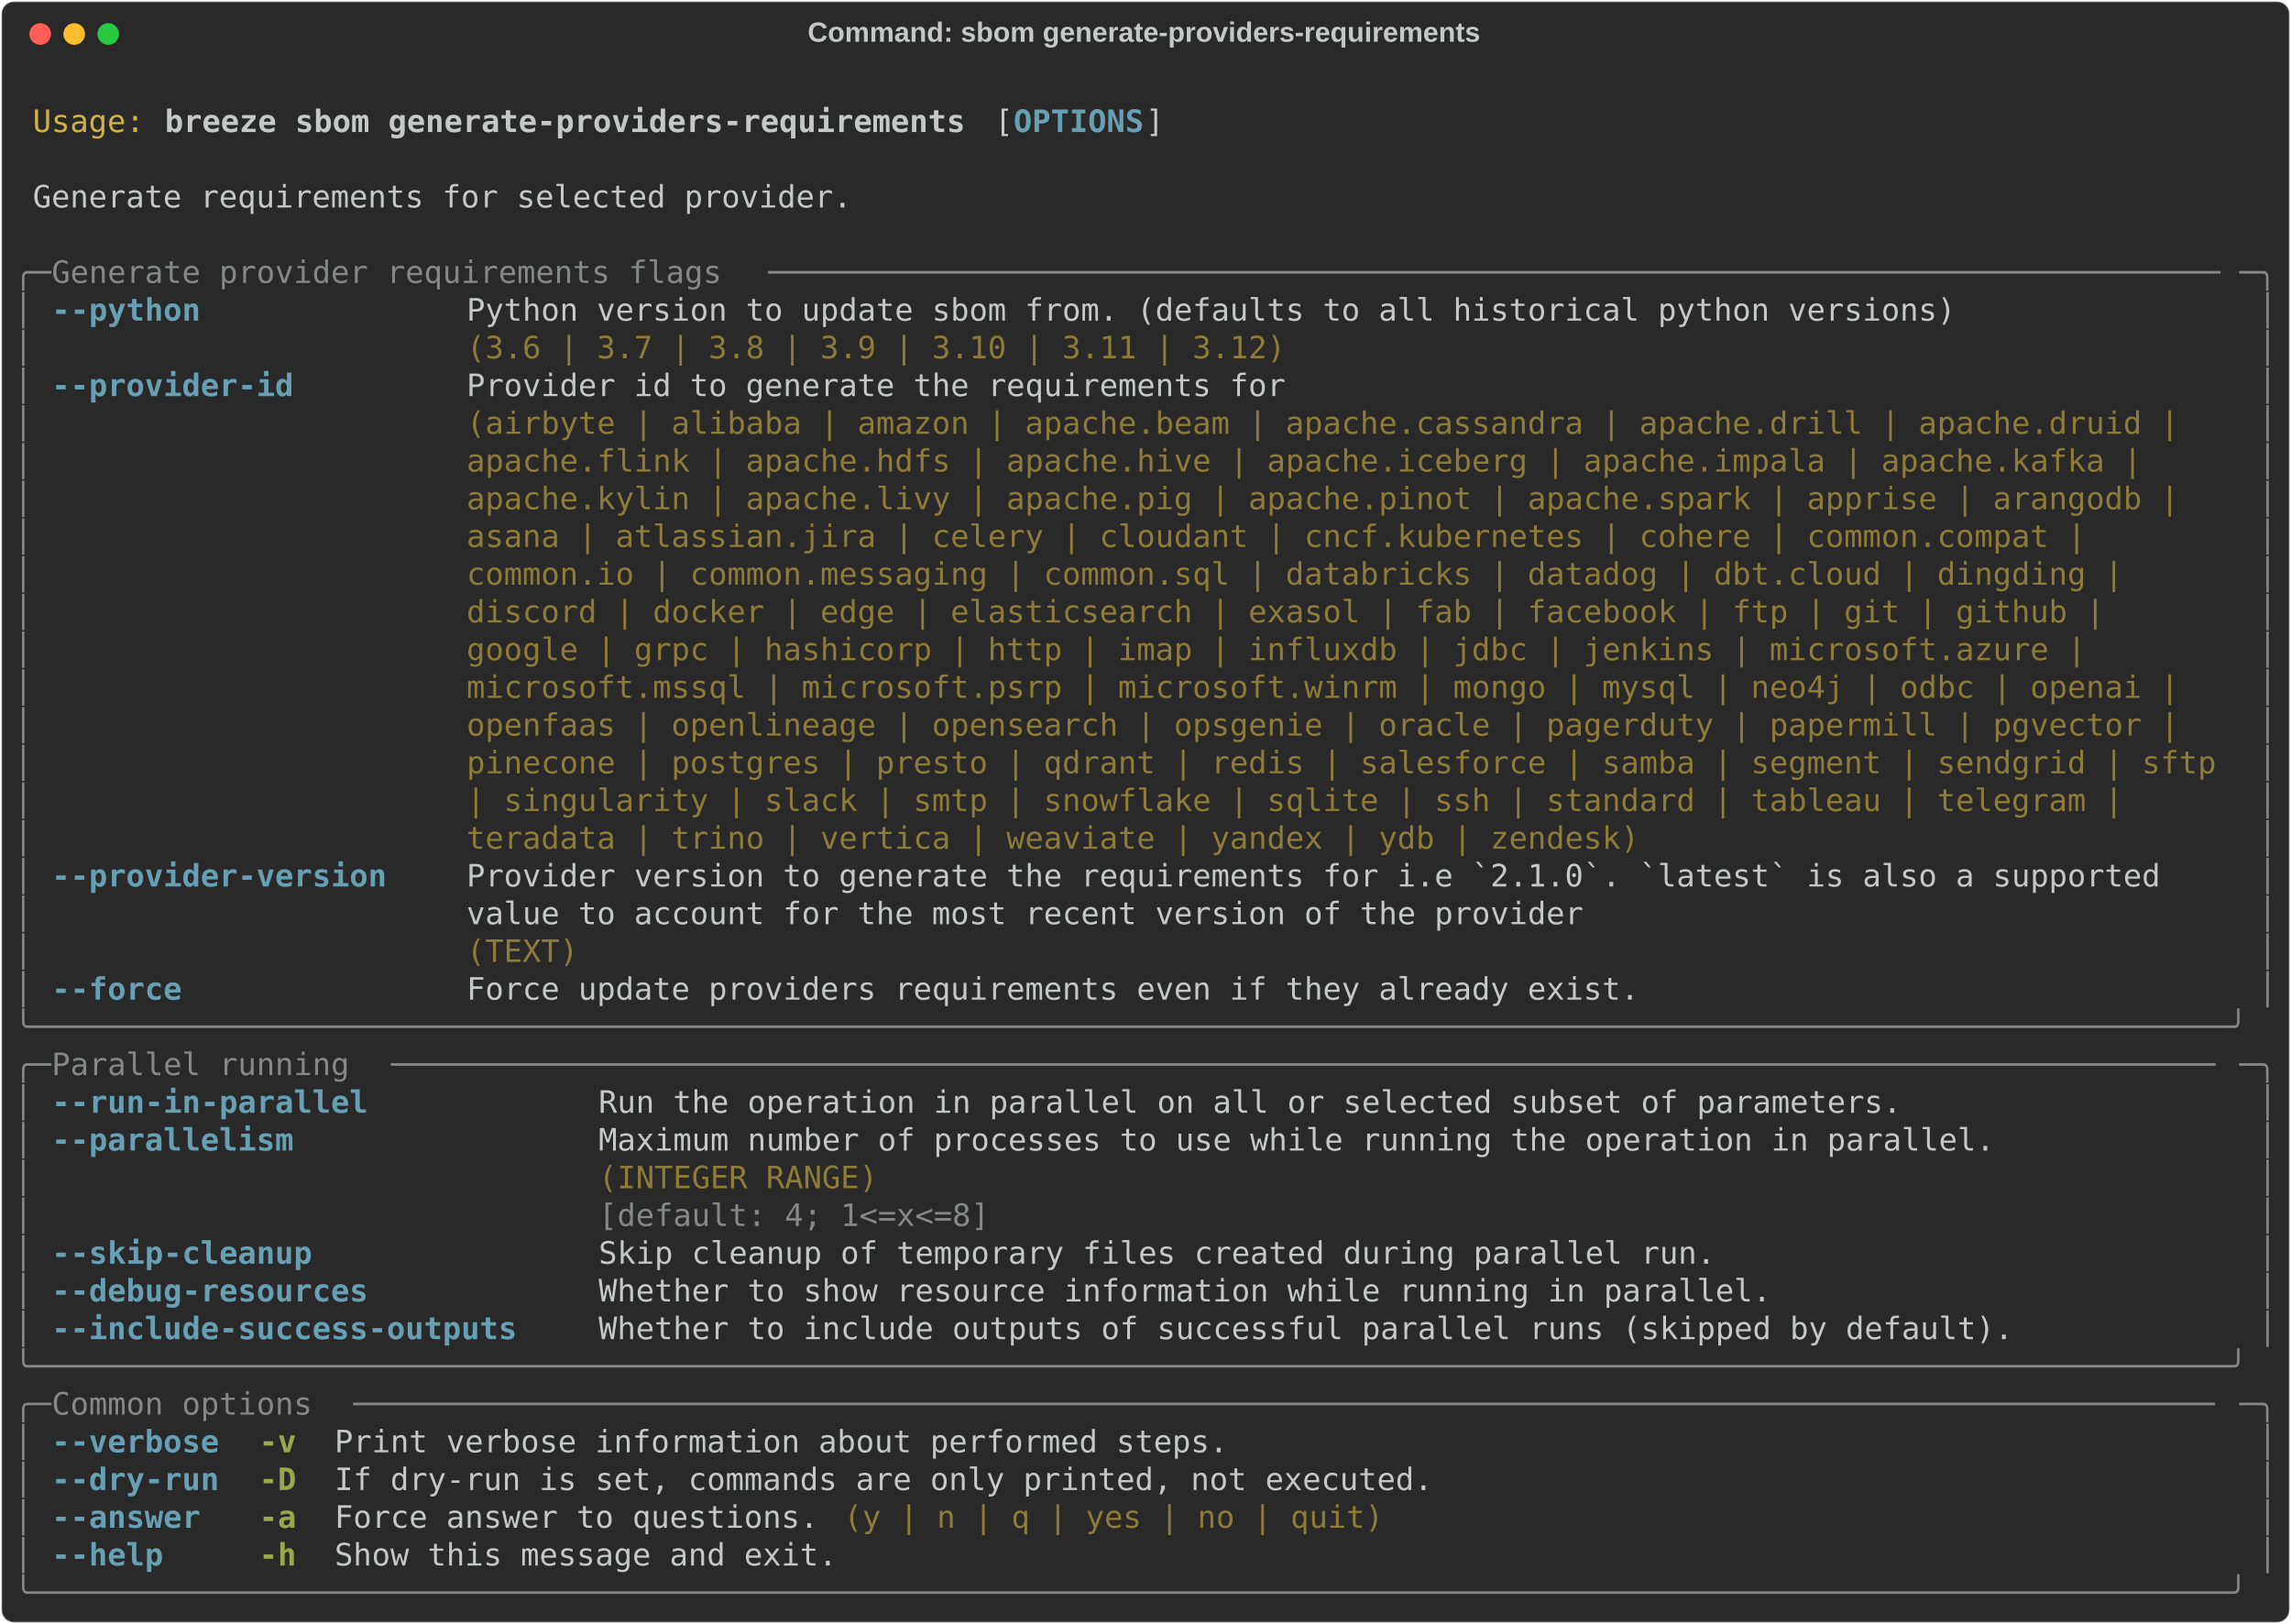
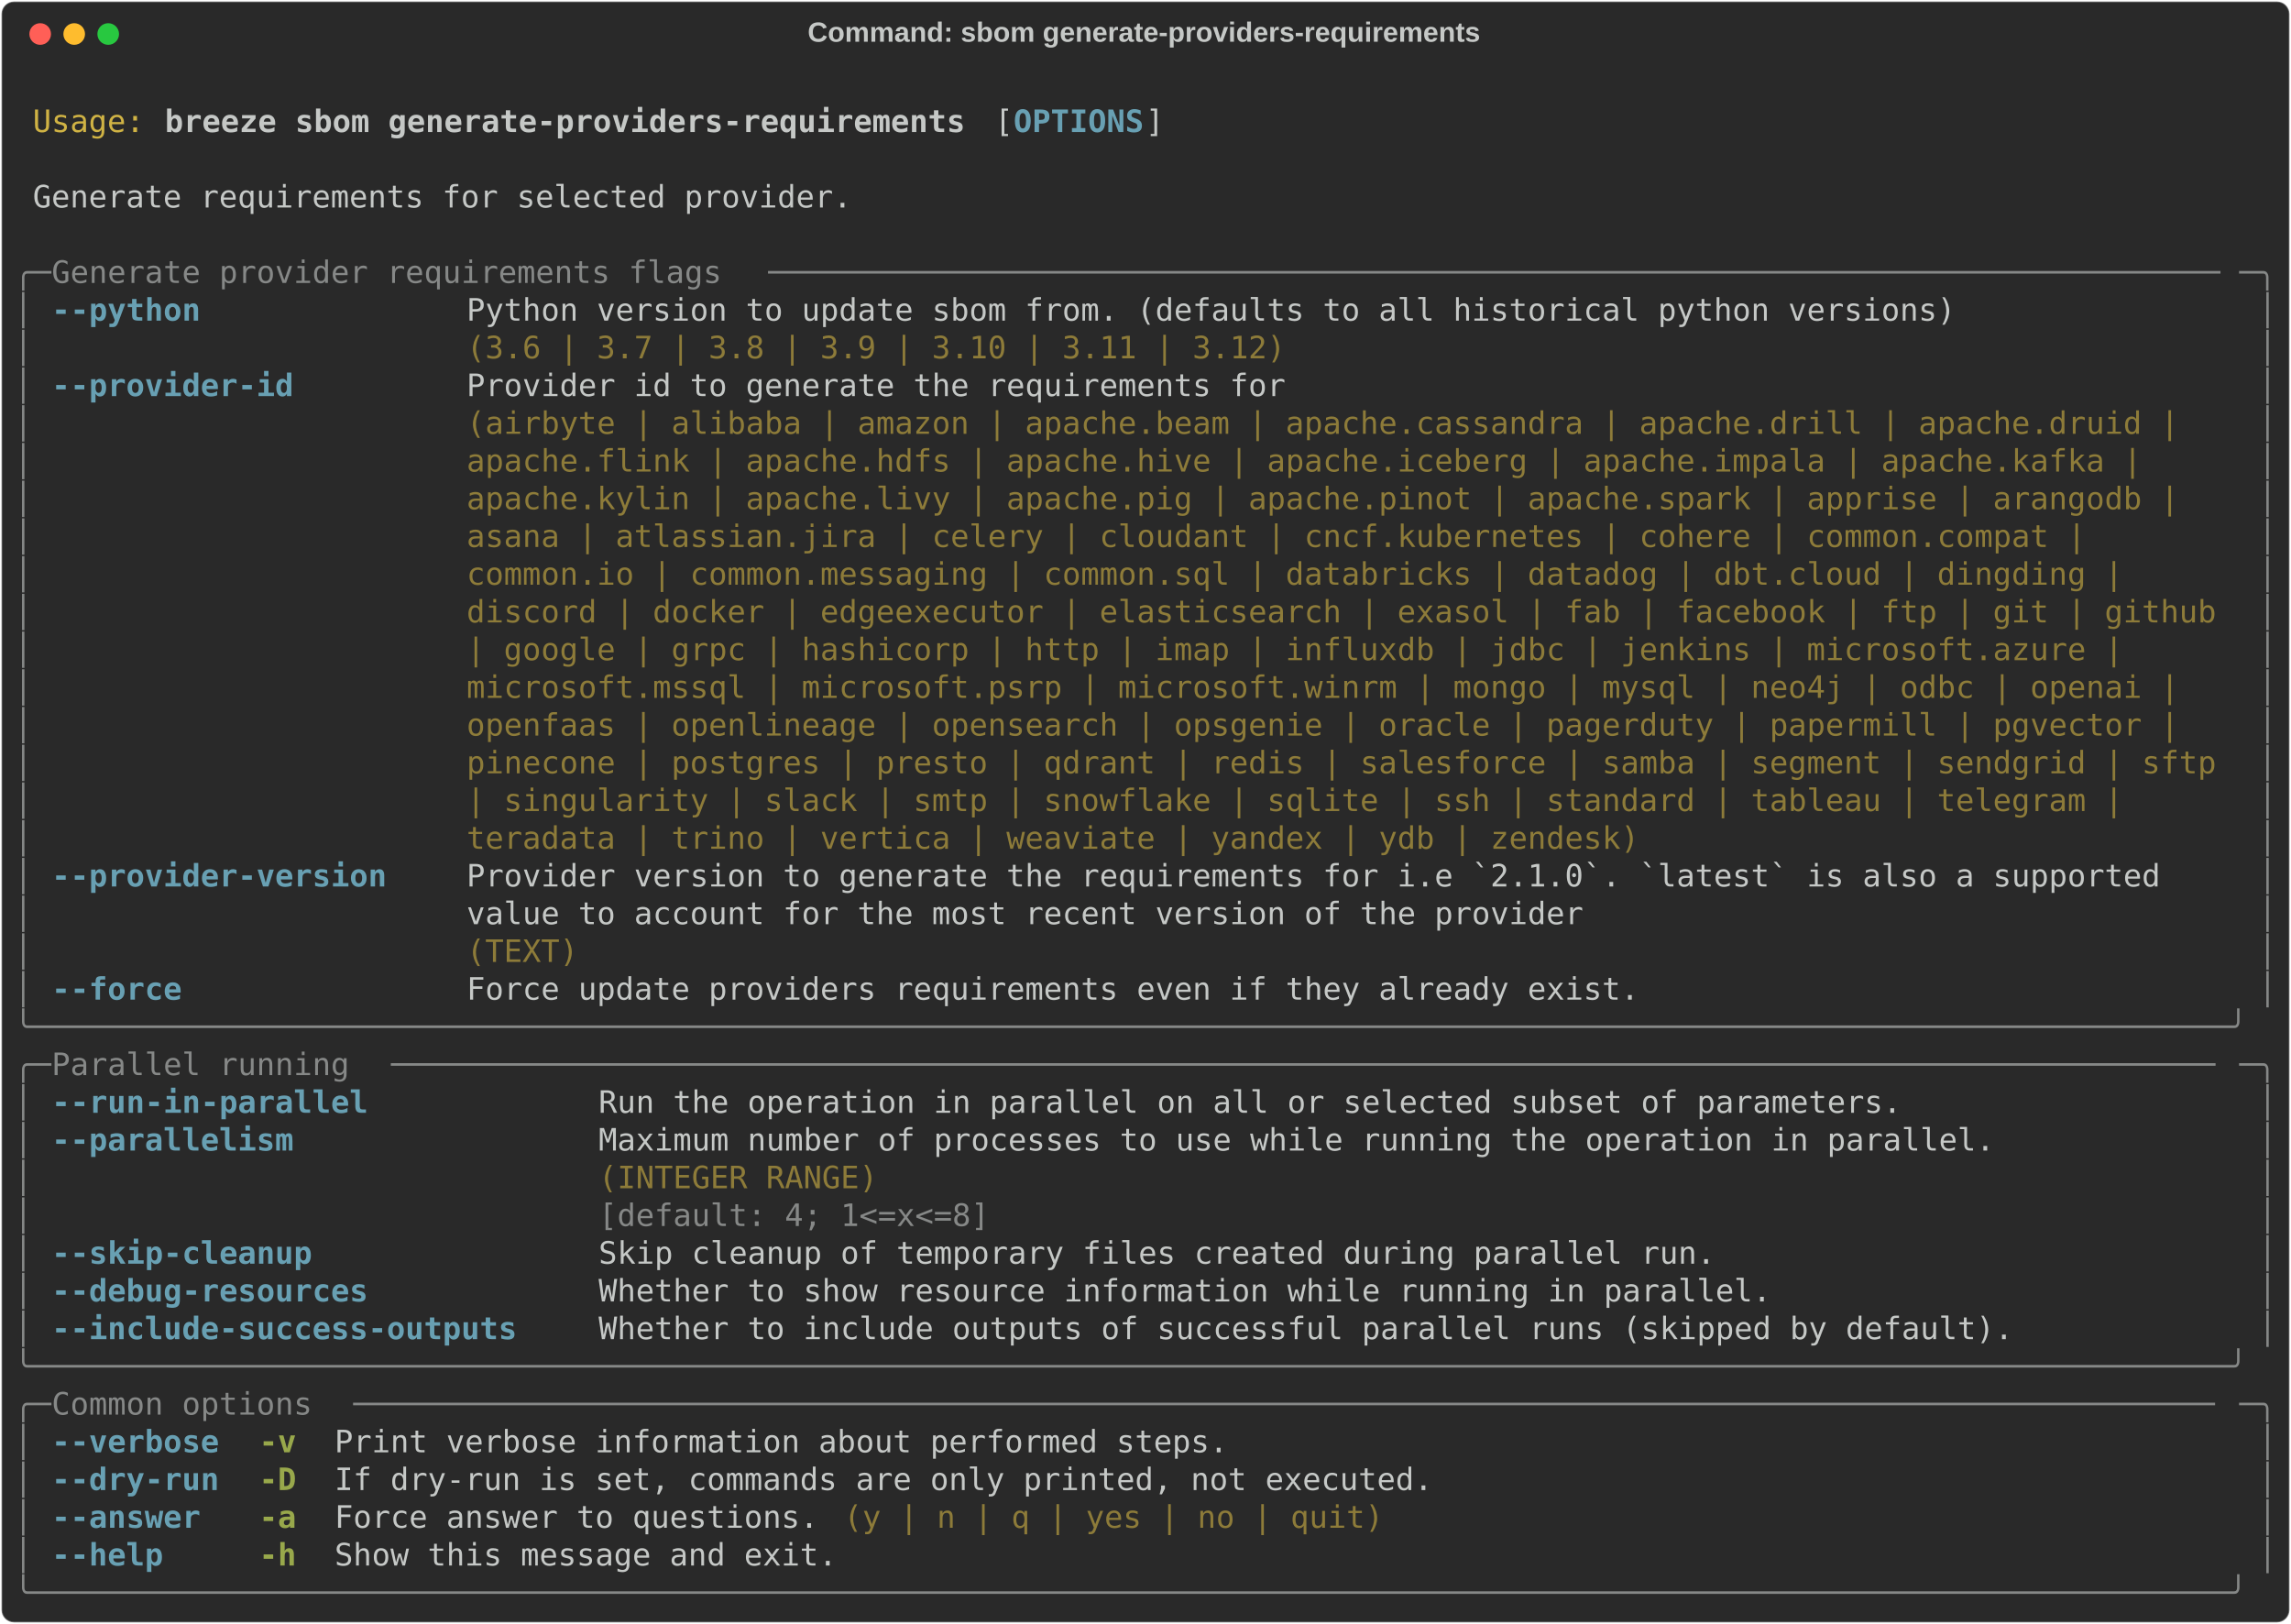
<svg xmlns="http://www.w3.org/2000/svg" class="rich-terminal" viewBox="0 0 1482 1050.4">
  <style>

    @font-face {
        font-family: "Fira Code";
        src: local("FiraCode-Regular"),
                url("https://cdnjs.cloudflare.com/ajax/libs/firacode/6.2.0/woff2/FiraCode-Regular.woff2") format("woff2"),
                url("https://cdnjs.cloudflare.com/ajax/libs/firacode/6.2.0/woff/FiraCode-Regular.woff") format("woff");
        font-style: normal;
        font-weight: 400;
    }
    @font-face {
        font-family: "Fira Code";
        src: local("FiraCode-Bold"),
                url("https://cdnjs.cloudflare.com/ajax/libs/firacode/6.2.0/woff2/FiraCode-Bold.woff2") format("woff2"),
                url("https://cdnjs.cloudflare.com/ajax/libs/firacode/6.2.0/woff/FiraCode-Bold.woff") format("woff");
        font-style: bold;
        font-weight: 700;
    }

    .breeze-sbom-generate-providers-requirements-matrix {
        font-family: Fira Code, monospace;
        font-size: 20px;
        line-height: 24.4px;
        font-variant-east-asian: full-width;
    }

    .breeze-sbom-generate-providers-requirements-title {
        font-size: 18px;
        font-weight: bold;
        font-family: arial;
    }

    .breeze-sbom-generate-providers-requirements-r1 { fill: #c5c8c6 }
.breeze-sbom-generate-providers-requirements-r2 { fill: #d0b344 }
.breeze-sbom-generate-providers-requirements-r3 { fill: #c5c8c6;font-weight: bold }
.breeze-sbom-generate-providers-requirements-r4 { fill: #68a0b3;font-weight: bold }
.breeze-sbom-generate-providers-requirements-r5 { fill: #868887 }
.breeze-sbom-generate-providers-requirements-r6 { fill: #8d7b39 }
.breeze-sbom-generate-providers-requirements-r7 { fill: #98a84b;font-weight: bold }
    </style>
  <defs>
    <clipPath id="breeze-sbom-generate-providers-requirements-clip-terminal">
      <rect x="0" y="0" width="1463.0" height="999.4" />
    </clipPath>
    <clipPath id="breeze-sbom-generate-providers-requirements-line-0">
      <rect x="0" y="1.5" width="1464" height="24.65" />
    </clipPath>
    <clipPath id="breeze-sbom-generate-providers-requirements-line-1">
      <rect x="0" y="25.9" width="1464" height="24.65" />
    </clipPath>
    <clipPath id="breeze-sbom-generate-providers-requirements-line-2">
      <rect x="0" y="50.3" width="1464" height="24.65" />
    </clipPath>
    <clipPath id="breeze-sbom-generate-providers-requirements-line-3">
      <rect x="0" y="74.7" width="1464" height="24.65" />
    </clipPath>
    <clipPath id="breeze-sbom-generate-providers-requirements-line-4">
      <rect x="0" y="99.1" width="1464" height="24.65" />
    </clipPath>
    <clipPath id="breeze-sbom-generate-providers-requirements-line-5">
      <rect x="0" y="123.5" width="1464" height="24.65" />
    </clipPath>
    <clipPath id="breeze-sbom-generate-providers-requirements-line-6">
      <rect x="0" y="147.9" width="1464" height="24.65" />
    </clipPath>
    <clipPath id="breeze-sbom-generate-providers-requirements-line-7">
      <rect x="0" y="172.3" width="1464" height="24.65" />
    </clipPath>
    <clipPath id="breeze-sbom-generate-providers-requirements-line-8">
      <rect x="0" y="196.7" width="1464" height="24.65" />
    </clipPath>
    <clipPath id="breeze-sbom-generate-providers-requirements-line-9">
      <rect x="0" y="221.1" width="1464" height="24.65" />
    </clipPath>
    <clipPath id="breeze-sbom-generate-providers-requirements-line-10">
      <rect x="0" y="245.5" width="1464" height="24.65" />
    </clipPath>
    <clipPath id="breeze-sbom-generate-providers-requirements-line-11">
      <rect x="0" y="269.9" width="1464" height="24.65" />
    </clipPath>
    <clipPath id="breeze-sbom-generate-providers-requirements-line-12">
      <rect x="0" y="294.3" width="1464" height="24.65" />
    </clipPath>
    <clipPath id="breeze-sbom-generate-providers-requirements-line-13">
      <rect x="0" y="318.7" width="1464" height="24.65" />
    </clipPath>
    <clipPath id="breeze-sbom-generate-providers-requirements-line-14">
      <rect x="0" y="343.1" width="1464" height="24.65" />
    </clipPath>
    <clipPath id="breeze-sbom-generate-providers-requirements-line-15">
      <rect x="0" y="367.5" width="1464" height="24.65" />
    </clipPath>
    <clipPath id="breeze-sbom-generate-providers-requirements-line-16">
      <rect x="0" y="391.9" width="1464" height="24.65" />
    </clipPath>
    <clipPath id="breeze-sbom-generate-providers-requirements-line-17">
      <rect x="0" y="416.3" width="1464" height="24.65" />
    </clipPath>
    <clipPath id="breeze-sbom-generate-providers-requirements-line-18">
      <rect x="0" y="440.7" width="1464" height="24.65" />
    </clipPath>
    <clipPath id="breeze-sbom-generate-providers-requirements-line-19">
      <rect x="0" y="465.1" width="1464" height="24.65" />
    </clipPath>
    <clipPath id="breeze-sbom-generate-providers-requirements-line-20">
      <rect x="0" y="489.5" width="1464" height="24.65" />
    </clipPath>
    <clipPath id="breeze-sbom-generate-providers-requirements-line-21">
      <rect x="0" y="513.9" width="1464" height="24.65" />
    </clipPath>
    <clipPath id="breeze-sbom-generate-providers-requirements-line-22">
      <rect x="0" y="538.3" width="1464" height="24.65" />
    </clipPath>
    <clipPath id="breeze-sbom-generate-providers-requirements-line-23">
      <rect x="0" y="562.7" width="1464" height="24.65" />
    </clipPath>
    <clipPath id="breeze-sbom-generate-providers-requirements-line-24">
      <rect x="0" y="587.1" width="1464" height="24.65" />
    </clipPath>
    <clipPath id="breeze-sbom-generate-providers-requirements-line-25">
      <rect x="0" y="611.5" width="1464" height="24.65" />
    </clipPath>
    <clipPath id="breeze-sbom-generate-providers-requirements-line-26">
      <rect x="0" y="635.9" width="1464" height="24.65" />
    </clipPath>
    <clipPath id="breeze-sbom-generate-providers-requirements-line-27">
      <rect x="0" y="660.3" width="1464" height="24.65" />
    </clipPath>
    <clipPath id="breeze-sbom-generate-providers-requirements-line-28">
      <rect x="0" y="684.7" width="1464" height="24.65" />
    </clipPath>
    <clipPath id="breeze-sbom-generate-providers-requirements-line-29">
      <rect x="0" y="709.1" width="1464" height="24.65" />
    </clipPath>
    <clipPath id="breeze-sbom-generate-providers-requirements-line-30">
      <rect x="0" y="733.5" width="1464" height="24.65" />
    </clipPath>
    <clipPath id="breeze-sbom-generate-providers-requirements-line-31">
      <rect x="0" y="757.9" width="1464" height="24.65" />
    </clipPath>
    <clipPath id="breeze-sbom-generate-providers-requirements-line-32">
      <rect x="0" y="782.3" width="1464" height="24.65" />
    </clipPath>
    <clipPath id="breeze-sbom-generate-providers-requirements-line-33">
      <rect x="0" y="806.7" width="1464" height="24.65" />
    </clipPath>
    <clipPath id="breeze-sbom-generate-providers-requirements-line-34">
      <rect x="0" y="831.1" width="1464" height="24.65" />
    </clipPath>
    <clipPath id="breeze-sbom-generate-providers-requirements-line-35">
      <rect x="0" y="855.5" width="1464" height="24.65" />
    </clipPath>
    <clipPath id="breeze-sbom-generate-providers-requirements-line-36">
      <rect x="0" y="879.9" width="1464" height="24.65" />
    </clipPath>
    <clipPath id="breeze-sbom-generate-providers-requirements-line-37">
      <rect x="0" y="904.3" width="1464" height="24.65" />
    </clipPath>
    <clipPath id="breeze-sbom-generate-providers-requirements-line-38">
      <rect x="0" y="928.7" width="1464" height="24.65" />
    </clipPath>
    <clipPath id="breeze-sbom-generate-providers-requirements-line-39">
      <rect x="0" y="953.1" width="1464" height="24.65" />
    </clipPath>
  </defs>
  <rect fill="#292929" stroke="rgba(255,255,255,0.35)" stroke-width="1" x="1" y="1" width="1480" height="1048.4" rx="8" />
  <text class="breeze-sbom-generate-providers-requirements-title" fill="#c5c8c6" text-anchor="middle" x="740" y="27">Command: sbom generate-providers-requirements</text>
  <g transform="translate(26,22)">
    <circle cx="0" cy="0" r="7" fill="#ff5f57" />
    <circle cx="22" cy="0" r="7" fill="#febc2e" />
    <circle cx="44" cy="0" r="7" fill="#28c840" />
  </g>
  <g transform="translate(9, 41)" clip-path="url(#breeze-sbom-generate-providers-requirements-clip-terminal)">
    <g class="breeze-sbom-generate-providers-requirements-matrix">
      <text class="breeze-sbom-generate-providers-requirements-r1" x="1464" y="20" textLength="12.2" clip-path="url(#breeze-sbom-generate-providers-requirements-line-0)">
</text>
      <text class="breeze-sbom-generate-providers-requirements-r2" x="12.2" y="44.4" textLength="73.2" clip-path="url(#breeze-sbom-generate-providers-requirements-line-1)">Usage:</text>
      <text class="breeze-sbom-generate-providers-requirements-r3" x="97.6" y="44.4" textLength="524.6" clip-path="url(#breeze-sbom-generate-providers-requirements-line-1)">breeze sbom generate-providers-requirements</text>
      <text class="breeze-sbom-generate-providers-requirements-r1" x="634.4" y="44.4" textLength="12.2" clip-path="url(#breeze-sbom-generate-providers-requirements-line-1)">[</text>
      <text class="breeze-sbom-generate-providers-requirements-r4" x="646.6" y="44.4" textLength="85.4" clip-path="url(#breeze-sbom-generate-providers-requirements-line-1)">OPTIONS</text>
      <text class="breeze-sbom-generate-providers-requirements-r1" x="732" y="44.4" textLength="12.2" clip-path="url(#breeze-sbom-generate-providers-requirements-line-1)">]</text>
      <text class="breeze-sbom-generate-providers-requirements-r1" x="1464" y="44.4" textLength="12.2" clip-path="url(#breeze-sbom-generate-providers-requirements-line-1)">
</text>
      <text class="breeze-sbom-generate-providers-requirements-r1" x="1464" y="68.8" textLength="12.2" clip-path="url(#breeze-sbom-generate-providers-requirements-line-2)">
</text>
      <text class="breeze-sbom-generate-providers-requirements-r1" x="12.2" y="93.2" textLength="536.8" clip-path="url(#breeze-sbom-generate-providers-requirements-line-3)">Generate requirements for selected provider.</text>
      <text class="breeze-sbom-generate-providers-requirements-r1" x="1464" y="93.2" textLength="12.2" clip-path="url(#breeze-sbom-generate-providers-requirements-line-3)">
</text>
      <text class="breeze-sbom-generate-providers-requirements-r1" x="1464" y="117.6" textLength="12.2" clip-path="url(#breeze-sbom-generate-providers-requirements-line-4)">
</text>
      <text class="breeze-sbom-generate-providers-requirements-r5" x="0" y="142" textLength="24.4" clip-path="url(#breeze-sbom-generate-providers-requirements-line-5)">╭─</text>
      <text class="breeze-sbom-generate-providers-requirements-r5" x="24.4" y="142" textLength="463.6" clip-path="url(#breeze-sbom-generate-providers-requirements-line-5)"> Generate provider requirements flags </text>
      <text class="breeze-sbom-generate-providers-requirements-r5" x="488" y="142" textLength="951.6" clip-path="url(#breeze-sbom-generate-providers-requirements-line-5)">──────────────────────────────────────────────────────────────────────────────</text>
      <text class="breeze-sbom-generate-providers-requirements-r5" x="1439.6" y="142" textLength="24.4" clip-path="url(#breeze-sbom-generate-providers-requirements-line-5)">─╮</text>
      <text class="breeze-sbom-generate-providers-requirements-r1" x="1464" y="142" textLength="12.2" clip-path="url(#breeze-sbom-generate-providers-requirements-line-5)">
</text>
      <text class="breeze-sbom-generate-providers-requirements-r5" x="0" y="166.4" textLength="12.2" clip-path="url(#breeze-sbom-generate-providers-requirements-line-6)">│</text>
      <text class="breeze-sbom-generate-providers-requirements-r4" x="24.4" y="166.4" textLength="97.6" clip-path="url(#breeze-sbom-generate-providers-requirements-line-6)">--python</text>
      <text class="breeze-sbom-generate-providers-requirements-r1" x="292.8" y="166.4" textLength="976" clip-path="url(#breeze-sbom-generate-providers-requirements-line-6)">Python version to update sbom from. (defaults to all historical python versions)</text>
      <text class="breeze-sbom-generate-providers-requirements-r5" x="1451.8" y="166.4" textLength="12.2" clip-path="url(#breeze-sbom-generate-providers-requirements-line-6)">│</text>
      <text class="breeze-sbom-generate-providers-requirements-r1" x="1464" y="166.4" textLength="12.2" clip-path="url(#breeze-sbom-generate-providers-requirements-line-6)">
</text>
      <text class="breeze-sbom-generate-providers-requirements-r5" x="0" y="190.8" textLength="12.2" clip-path="url(#breeze-sbom-generate-providers-requirements-line-7)">│</text>
      <text class="breeze-sbom-generate-providers-requirements-r6" x="292.8" y="190.8" textLength="976" clip-path="url(#breeze-sbom-generate-providers-requirements-line-7)">(3.6 | 3.7 | 3.8 | 3.9 | 3.10 | 3.11 | 3.12)                                    </text>
      <text class="breeze-sbom-generate-providers-requirements-r5" x="1451.8" y="190.8" textLength="12.2" clip-path="url(#breeze-sbom-generate-providers-requirements-line-7)">│</text>
      <text class="breeze-sbom-generate-providers-requirements-r1" x="1464" y="190.8" textLength="12.2" clip-path="url(#breeze-sbom-generate-providers-requirements-line-7)">
</text>
      <text class="breeze-sbom-generate-providers-requirements-r5" x="0" y="215.2" textLength="12.2" clip-path="url(#breeze-sbom-generate-providers-requirements-line-8)">│</text>
      <text class="breeze-sbom-generate-providers-requirements-r4" x="24.4" y="215.2" textLength="158.6" clip-path="url(#breeze-sbom-generate-providers-requirements-line-8)">--provider-id</text>
      <text class="breeze-sbom-generate-providers-requirements-r1" x="292.8" y="215.2" textLength="1146.8" clip-path="url(#breeze-sbom-generate-providers-requirements-line-8)">Provider id to generate the requirements for                                                  </text>
      <text class="breeze-sbom-generate-providers-requirements-r5" x="1451.8" y="215.2" textLength="12.2" clip-path="url(#breeze-sbom-generate-providers-requirements-line-8)">│</text>
      <text class="breeze-sbom-generate-providers-requirements-r1" x="1464" y="215.2" textLength="12.2" clip-path="url(#breeze-sbom-generate-providers-requirements-line-8)">
</text>
      <text class="breeze-sbom-generate-providers-requirements-r5" x="0" y="239.6" textLength="12.2" clip-path="url(#breeze-sbom-generate-providers-requirements-line-9)">│</text>
      <text class="breeze-sbom-generate-providers-requirements-r6" x="292.8" y="239.6" textLength="1146.8" clip-path="url(#breeze-sbom-generate-providers-requirements-line-9)">(airbyte | alibaba | amazon | apache.beam | apache.cassandra | apache.drill | apache.druid |  </text>
      <text class="breeze-sbom-generate-providers-requirements-r5" x="1451.8" y="239.6" textLength="12.2" clip-path="url(#breeze-sbom-generate-providers-requirements-line-9)">│</text>
      <text class="breeze-sbom-generate-providers-requirements-r1" x="1464" y="239.6" textLength="12.2" clip-path="url(#breeze-sbom-generate-providers-requirements-line-9)">
</text>
      <text class="breeze-sbom-generate-providers-requirements-r5" x="0" y="264" textLength="12.2" clip-path="url(#breeze-sbom-generate-providers-requirements-line-10)">│</text>
      <text class="breeze-sbom-generate-providers-requirements-r6" x="292.8" y="264" textLength="1146.8" clip-path="url(#breeze-sbom-generate-providers-requirements-line-10)">apache.flink | apache.hdfs | apache.hive | apache.iceberg | apache.impala | apache.kafka |    </text>
      <text class="breeze-sbom-generate-providers-requirements-r5" x="1451.8" y="264" textLength="12.2" clip-path="url(#breeze-sbom-generate-providers-requirements-line-10)">│</text>
      <text class="breeze-sbom-generate-providers-requirements-r1" x="1464" y="264" textLength="12.2" clip-path="url(#breeze-sbom-generate-providers-requirements-line-10)">
</text>
      <text class="breeze-sbom-generate-providers-requirements-r5" x="0" y="288.4" textLength="12.2" clip-path="url(#breeze-sbom-generate-providers-requirements-line-11)">│</text>
      <text class="breeze-sbom-generate-providers-requirements-r6" x="292.8" y="288.4" textLength="1146.8" clip-path="url(#breeze-sbom-generate-providers-requirements-line-11)">apache.kylin | apache.livy | apache.pig | apache.pinot | apache.spark | apprise | arangodb |  </text>
      <text class="breeze-sbom-generate-providers-requirements-r5" x="1451.8" y="288.4" textLength="12.2" clip-path="url(#breeze-sbom-generate-providers-requirements-line-11)">│</text>
      <text class="breeze-sbom-generate-providers-requirements-r1" x="1464" y="288.4" textLength="12.2" clip-path="url(#breeze-sbom-generate-providers-requirements-line-11)">
</text>
      <text class="breeze-sbom-generate-providers-requirements-r5" x="0" y="312.8" textLength="12.2" clip-path="url(#breeze-sbom-generate-providers-requirements-line-12)">│</text>
      <text class="breeze-sbom-generate-providers-requirements-r6" x="292.8" y="312.8" textLength="1146.8" clip-path="url(#breeze-sbom-generate-providers-requirements-line-12)">asana | atlassian.jira | celery | cloudant | cncf.kubernetes | cohere | common.compat |       </text>
      <text class="breeze-sbom-generate-providers-requirements-r5" x="1451.8" y="312.8" textLength="12.2" clip-path="url(#breeze-sbom-generate-providers-requirements-line-12)">│</text>
      <text class="breeze-sbom-generate-providers-requirements-r1" x="1464" y="312.8" textLength="12.2" clip-path="url(#breeze-sbom-generate-providers-requirements-line-12)">
</text>
      <text class="breeze-sbom-generate-providers-requirements-r5" x="0" y="337.2" textLength="12.2" clip-path="url(#breeze-sbom-generate-providers-requirements-line-13)">│</text>
      <text class="breeze-sbom-generate-providers-requirements-r6" x="292.8" y="337.2" textLength="1146.8" clip-path="url(#breeze-sbom-generate-providers-requirements-line-13)">common.io | common.messaging | common.sql | databricks | datadog | dbt.cloud | dingding |     </text>
      <text class="breeze-sbom-generate-providers-requirements-r5" x="1451.8" y="337.2" textLength="12.2" clip-path="url(#breeze-sbom-generate-providers-requirements-line-13)">│</text>
      <text class="breeze-sbom-generate-providers-requirements-r1" x="1464" y="337.2" textLength="12.2" clip-path="url(#breeze-sbom-generate-providers-requirements-line-13)">
</text>
      <text class="breeze-sbom-generate-providers-requirements-r5" x="0" y="361.6" textLength="12.2" clip-path="url(#breeze-sbom-generate-providers-requirements-line-14)">│</text>
-       <text class="breeze-sbom-generate-providers-requirements-r6" x="292.8" y="361.6" textLength="1146.8" clip-path="url(#breeze-sbom-generate-providers-requirements-line-14)">discord | docker | edge | elasticsearch | exasol | fab | facebook | ftp | git | github |      </text>
+       <text class="breeze-sbom-generate-providers-requirements-r6" x="292.8" y="361.6" textLength="1146.8" clip-path="url(#breeze-sbom-generate-providers-requirements-line-14)">discord | docker | edgeexecutor | elasticsearch | exasol | fab | facebook | ftp | git | github</text>
      <text class="breeze-sbom-generate-providers-requirements-r5" x="1451.8" y="361.6" textLength="12.2" clip-path="url(#breeze-sbom-generate-providers-requirements-line-14)">│</text>
      <text class="breeze-sbom-generate-providers-requirements-r1" x="1464" y="361.6" textLength="12.2" clip-path="url(#breeze-sbom-generate-providers-requirements-line-14)">
</text>
      <text class="breeze-sbom-generate-providers-requirements-r5" x="0" y="386" textLength="12.2" clip-path="url(#breeze-sbom-generate-providers-requirements-line-15)">│</text>
-       <text class="breeze-sbom-generate-providers-requirements-r6" x="292.8" y="386" textLength="1146.8" clip-path="url(#breeze-sbom-generate-providers-requirements-line-15)">google | grpc | hashicorp | http | imap | influxdb | jdbc | jenkins | microsoft.azure |       </text>
+       <text class="breeze-sbom-generate-providers-requirements-r6" x="292.8" y="386" textLength="1146.8" clip-path="url(#breeze-sbom-generate-providers-requirements-line-15)">| google | grpc | hashicorp | http | imap | influxdb | jdbc | jenkins | microsoft.azure |     </text>
      <text class="breeze-sbom-generate-providers-requirements-r5" x="1451.8" y="386" textLength="12.2" clip-path="url(#breeze-sbom-generate-providers-requirements-line-15)">│</text>
      <text class="breeze-sbom-generate-providers-requirements-r1" x="1464" y="386" textLength="12.2" clip-path="url(#breeze-sbom-generate-providers-requirements-line-15)">
</text>
      <text class="breeze-sbom-generate-providers-requirements-r5" x="0" y="410.4" textLength="12.2" clip-path="url(#breeze-sbom-generate-providers-requirements-line-16)">│</text>
      <text class="breeze-sbom-generate-providers-requirements-r6" x="292.8" y="410.4" textLength="1146.8" clip-path="url(#breeze-sbom-generate-providers-requirements-line-16)">microsoft.mssql | microsoft.psrp | microsoft.winrm | mongo | mysql | neo4j | odbc | openai |  </text>
      <text class="breeze-sbom-generate-providers-requirements-r5" x="1451.8" y="410.4" textLength="12.2" clip-path="url(#breeze-sbom-generate-providers-requirements-line-16)">│</text>
      <text class="breeze-sbom-generate-providers-requirements-r1" x="1464" y="410.4" textLength="12.2" clip-path="url(#breeze-sbom-generate-providers-requirements-line-16)">
</text>
      <text class="breeze-sbom-generate-providers-requirements-r5" x="0" y="434.8" textLength="12.2" clip-path="url(#breeze-sbom-generate-providers-requirements-line-17)">│</text>
      <text class="breeze-sbom-generate-providers-requirements-r6" x="292.8" y="434.8" textLength="1146.8" clip-path="url(#breeze-sbom-generate-providers-requirements-line-17)">openfaas | openlineage | opensearch | opsgenie | oracle | pagerduty | papermill | pgvector |  </text>
      <text class="breeze-sbom-generate-providers-requirements-r5" x="1451.8" y="434.8" textLength="12.2" clip-path="url(#breeze-sbom-generate-providers-requirements-line-17)">│</text>
      <text class="breeze-sbom-generate-providers-requirements-r1" x="1464" y="434.8" textLength="12.2" clip-path="url(#breeze-sbom-generate-providers-requirements-line-17)">
</text>
      <text class="breeze-sbom-generate-providers-requirements-r5" x="0" y="459.2" textLength="12.2" clip-path="url(#breeze-sbom-generate-providers-requirements-line-18)">│</text>
      <text class="breeze-sbom-generate-providers-requirements-r6" x="292.8" y="459.2" textLength="1146.8" clip-path="url(#breeze-sbom-generate-providers-requirements-line-18)">pinecone | postgres | presto | qdrant | redis | salesforce | samba | segment | sendgrid | sftp</text>
      <text class="breeze-sbom-generate-providers-requirements-r5" x="1451.8" y="459.2" textLength="12.2" clip-path="url(#breeze-sbom-generate-providers-requirements-line-18)">│</text>
      <text class="breeze-sbom-generate-providers-requirements-r1" x="1464" y="459.2" textLength="12.2" clip-path="url(#breeze-sbom-generate-providers-requirements-line-18)">
</text>
      <text class="breeze-sbom-generate-providers-requirements-r5" x="0" y="483.6" textLength="12.2" clip-path="url(#breeze-sbom-generate-providers-requirements-line-19)">│</text>
      <text class="breeze-sbom-generate-providers-requirements-r6" x="292.8" y="483.6" textLength="1146.8" clip-path="url(#breeze-sbom-generate-providers-requirements-line-19)">| singularity | slack | smtp | snowflake | sqlite | ssh | standard | tableau | telegram |     </text>
      <text class="breeze-sbom-generate-providers-requirements-r5" x="1451.8" y="483.6" textLength="12.2" clip-path="url(#breeze-sbom-generate-providers-requirements-line-19)">│</text>
      <text class="breeze-sbom-generate-providers-requirements-r1" x="1464" y="483.6" textLength="12.2" clip-path="url(#breeze-sbom-generate-providers-requirements-line-19)">
</text>
      <text class="breeze-sbom-generate-providers-requirements-r5" x="0" y="508" textLength="12.2" clip-path="url(#breeze-sbom-generate-providers-requirements-line-20)">│</text>
      <text class="breeze-sbom-generate-providers-requirements-r6" x="292.8" y="508" textLength="1146.8" clip-path="url(#breeze-sbom-generate-providers-requirements-line-20)">teradata | trino | vertica | weaviate | yandex | ydb | zendesk)                               </text>
      <text class="breeze-sbom-generate-providers-requirements-r5" x="1451.8" y="508" textLength="12.2" clip-path="url(#breeze-sbom-generate-providers-requirements-line-20)">│</text>
      <text class="breeze-sbom-generate-providers-requirements-r1" x="1464" y="508" textLength="12.2" clip-path="url(#breeze-sbom-generate-providers-requirements-line-20)">
</text>
      <text class="breeze-sbom-generate-providers-requirements-r5" x="0" y="532.4" textLength="12.2" clip-path="url(#breeze-sbom-generate-providers-requirements-line-21)">│</text>
      <text class="breeze-sbom-generate-providers-requirements-r4" x="24.4" y="532.4" textLength="219.6" clip-path="url(#breeze-sbom-generate-providers-requirements-line-21)">--provider-version</text>
      <text class="breeze-sbom-generate-providers-requirements-r1" x="292.8" y="532.4" textLength="1146.8" clip-path="url(#breeze-sbom-generate-providers-requirements-line-21)">Provider version to generate the requirements for i.e `2.1.0`. `latest` is also a supported   </text>
      <text class="breeze-sbom-generate-providers-requirements-r5" x="1451.8" y="532.4" textLength="12.2" clip-path="url(#breeze-sbom-generate-providers-requirements-line-21)">│</text>
      <text class="breeze-sbom-generate-providers-requirements-r1" x="1464" y="532.4" textLength="12.2" clip-path="url(#breeze-sbom-generate-providers-requirements-line-21)">
</text>
      <text class="breeze-sbom-generate-providers-requirements-r5" x="0" y="556.8" textLength="12.2" clip-path="url(#breeze-sbom-generate-providers-requirements-line-22)">│</text>
      <text class="breeze-sbom-generate-providers-requirements-r1" x="292.8" y="556.8" textLength="1146.8" clip-path="url(#breeze-sbom-generate-providers-requirements-line-22)">value to account for the most recent version of the provider                                  </text>
      <text class="breeze-sbom-generate-providers-requirements-r5" x="1451.8" y="556.8" textLength="12.2" clip-path="url(#breeze-sbom-generate-providers-requirements-line-22)">│</text>
      <text class="breeze-sbom-generate-providers-requirements-r1" x="1464" y="556.8" textLength="12.2" clip-path="url(#breeze-sbom-generate-providers-requirements-line-22)">
</text>
      <text class="breeze-sbom-generate-providers-requirements-r5" x="0" y="581.2" textLength="12.2" clip-path="url(#breeze-sbom-generate-providers-requirements-line-23)">│</text>
      <text class="breeze-sbom-generate-providers-requirements-r6" x="292.8" y="581.2" textLength="1146.8" clip-path="url(#breeze-sbom-generate-providers-requirements-line-23)">(TEXT)                                                                                        </text>
      <text class="breeze-sbom-generate-providers-requirements-r5" x="1451.8" y="581.2" textLength="12.2" clip-path="url(#breeze-sbom-generate-providers-requirements-line-23)">│</text>
      <text class="breeze-sbom-generate-providers-requirements-r1" x="1464" y="581.2" textLength="12.2" clip-path="url(#breeze-sbom-generate-providers-requirements-line-23)">
</text>
      <text class="breeze-sbom-generate-providers-requirements-r5" x="0" y="605.6" textLength="12.2" clip-path="url(#breeze-sbom-generate-providers-requirements-line-24)">│</text>
      <text class="breeze-sbom-generate-providers-requirements-r4" x="24.4" y="605.6" textLength="85.4" clip-path="url(#breeze-sbom-generate-providers-requirements-line-24)">--force</text>
      <text class="breeze-sbom-generate-providers-requirements-r1" x="292.8" y="605.6" textLength="768.6" clip-path="url(#breeze-sbom-generate-providers-requirements-line-24)">Force update providers requirements even if they already exist.</text>
      <text class="breeze-sbom-generate-providers-requirements-r5" x="1451.8" y="605.6" textLength="12.2" clip-path="url(#breeze-sbom-generate-providers-requirements-line-24)">│</text>
      <text class="breeze-sbom-generate-providers-requirements-r1" x="1464" y="605.6" textLength="12.2" clip-path="url(#breeze-sbom-generate-providers-requirements-line-24)">
</text>
      <text class="breeze-sbom-generate-providers-requirements-r5" x="0" y="630" textLength="1464" clip-path="url(#breeze-sbom-generate-providers-requirements-line-25)">╰──────────────────────────────────────────────────────────────────────────────────────────────────────────────────────╯</text>
      <text class="breeze-sbom-generate-providers-requirements-r1" x="1464" y="630" textLength="12.2" clip-path="url(#breeze-sbom-generate-providers-requirements-line-25)">
</text>
      <text class="breeze-sbom-generate-providers-requirements-r5" x="0" y="654.4" textLength="24.4" clip-path="url(#breeze-sbom-generate-providers-requirements-line-26)">╭─</text>
      <text class="breeze-sbom-generate-providers-requirements-r5" x="24.4" y="654.4" textLength="219.6" clip-path="url(#breeze-sbom-generate-providers-requirements-line-26)"> Parallel running </text>
      <text class="breeze-sbom-generate-providers-requirements-r5" x="244" y="654.4" textLength="1195.6" clip-path="url(#breeze-sbom-generate-providers-requirements-line-26)">──────────────────────────────────────────────────────────────────────────────────────────────────</text>
      <text class="breeze-sbom-generate-providers-requirements-r5" x="1439.6" y="654.4" textLength="24.4" clip-path="url(#breeze-sbom-generate-providers-requirements-line-26)">─╮</text>
      <text class="breeze-sbom-generate-providers-requirements-r1" x="1464" y="654.4" textLength="12.2" clip-path="url(#breeze-sbom-generate-providers-requirements-line-26)">
</text>
      <text class="breeze-sbom-generate-providers-requirements-r5" x="0" y="678.8" textLength="12.2" clip-path="url(#breeze-sbom-generate-providers-requirements-line-27)">│</text>
      <text class="breeze-sbom-generate-providers-requirements-r4" x="24.4" y="678.8" textLength="207.4" clip-path="url(#breeze-sbom-generate-providers-requirements-line-27)">--run-in-parallel</text>
      <text class="breeze-sbom-generate-providers-requirements-r1" x="378.2" y="678.8" textLength="854" clip-path="url(#breeze-sbom-generate-providers-requirements-line-27)">Run the operation in parallel on all or selected subset of parameters.</text>
      <text class="breeze-sbom-generate-providers-requirements-r5" x="1451.8" y="678.8" textLength="12.2" clip-path="url(#breeze-sbom-generate-providers-requirements-line-27)">│</text>
      <text class="breeze-sbom-generate-providers-requirements-r1" x="1464" y="678.8" textLength="12.2" clip-path="url(#breeze-sbom-generate-providers-requirements-line-27)">
</text>
      <text class="breeze-sbom-generate-providers-requirements-r5" x="0" y="703.2" textLength="12.2" clip-path="url(#breeze-sbom-generate-providers-requirements-line-28)">│</text>
      <text class="breeze-sbom-generate-providers-requirements-r4" x="24.4" y="703.2" textLength="158.6" clip-path="url(#breeze-sbom-generate-providers-requirements-line-28)">--parallelism</text>
      <text class="breeze-sbom-generate-providers-requirements-r1" x="378.2" y="703.2" textLength="915" clip-path="url(#breeze-sbom-generate-providers-requirements-line-28)">Maximum number of processes to use while running the operation in parallel.</text>
      <text class="breeze-sbom-generate-providers-requirements-r5" x="1451.8" y="703.2" textLength="12.2" clip-path="url(#breeze-sbom-generate-providers-requirements-line-28)">│</text>
      <text class="breeze-sbom-generate-providers-requirements-r1" x="1464" y="703.2" textLength="12.2" clip-path="url(#breeze-sbom-generate-providers-requirements-line-28)">
</text>
      <text class="breeze-sbom-generate-providers-requirements-r5" x="0" y="727.6" textLength="12.2" clip-path="url(#breeze-sbom-generate-providers-requirements-line-29)">│</text>
      <text class="breeze-sbom-generate-providers-requirements-r6" x="378.2" y="727.6" textLength="915" clip-path="url(#breeze-sbom-generate-providers-requirements-line-29)">(INTEGER RANGE)                                                            </text>
      <text class="breeze-sbom-generate-providers-requirements-r5" x="1451.8" y="727.6" textLength="12.2" clip-path="url(#breeze-sbom-generate-providers-requirements-line-29)">│</text>
      <text class="breeze-sbom-generate-providers-requirements-r1" x="1464" y="727.6" textLength="12.2" clip-path="url(#breeze-sbom-generate-providers-requirements-line-29)">
</text>
      <text class="breeze-sbom-generate-providers-requirements-r5" x="0" y="752" textLength="12.2" clip-path="url(#breeze-sbom-generate-providers-requirements-line-30)">│</text>
      <text class="breeze-sbom-generate-providers-requirements-r5" x="378.2" y="752" textLength="915" clip-path="url(#breeze-sbom-generate-providers-requirements-line-30)">[default: 4; 1&lt;=x&lt;=8]                                                      </text>
      <text class="breeze-sbom-generate-providers-requirements-r5" x="1451.8" y="752" textLength="12.2" clip-path="url(#breeze-sbom-generate-providers-requirements-line-30)">│</text>
      <text class="breeze-sbom-generate-providers-requirements-r1" x="1464" y="752" textLength="12.2" clip-path="url(#breeze-sbom-generate-providers-requirements-line-30)">
</text>
      <text class="breeze-sbom-generate-providers-requirements-r5" x="0" y="776.4" textLength="12.2" clip-path="url(#breeze-sbom-generate-providers-requirements-line-31)">│</text>
      <text class="breeze-sbom-generate-providers-requirements-r4" x="24.4" y="776.4" textLength="170.8" clip-path="url(#breeze-sbom-generate-providers-requirements-line-31)">--skip-cleanup</text>
      <text class="breeze-sbom-generate-providers-requirements-r1" x="378.2" y="776.4" textLength="732" clip-path="url(#breeze-sbom-generate-providers-requirements-line-31)">Skip cleanup of temporary files created during parallel run.</text>
      <text class="breeze-sbom-generate-providers-requirements-r5" x="1451.8" y="776.4" textLength="12.2" clip-path="url(#breeze-sbom-generate-providers-requirements-line-31)">│</text>
      <text class="breeze-sbom-generate-providers-requirements-r1" x="1464" y="776.4" textLength="12.2" clip-path="url(#breeze-sbom-generate-providers-requirements-line-31)">
</text>
      <text class="breeze-sbom-generate-providers-requirements-r5" x="0" y="800.8" textLength="12.2" clip-path="url(#breeze-sbom-generate-providers-requirements-line-32)">│</text>
      <text class="breeze-sbom-generate-providers-requirements-r4" x="24.4" y="800.8" textLength="207.4" clip-path="url(#breeze-sbom-generate-providers-requirements-line-32)">--debug-resources</text>
      <text class="breeze-sbom-generate-providers-requirements-r1" x="378.2" y="800.8" textLength="768.6" clip-path="url(#breeze-sbom-generate-providers-requirements-line-32)">Whether to show resource information while running in parallel.</text>
      <text class="breeze-sbom-generate-providers-requirements-r5" x="1451.8" y="800.8" textLength="12.2" clip-path="url(#breeze-sbom-generate-providers-requirements-line-32)">│</text>
      <text class="breeze-sbom-generate-providers-requirements-r1" x="1464" y="800.8" textLength="12.2" clip-path="url(#breeze-sbom-generate-providers-requirements-line-32)">
</text>
      <text class="breeze-sbom-generate-providers-requirements-r5" x="0" y="825.2" textLength="12.2" clip-path="url(#breeze-sbom-generate-providers-requirements-line-33)">│</text>
      <text class="breeze-sbom-generate-providers-requirements-r4" x="24.4" y="825.2" textLength="305" clip-path="url(#breeze-sbom-generate-providers-requirements-line-33)">--include-success-outputs</text>
      <text class="breeze-sbom-generate-providers-requirements-r1" x="378.2" y="825.2" textLength="927.2" clip-path="url(#breeze-sbom-generate-providers-requirements-line-33)">Whether to include outputs of successful parallel runs (skipped by default).</text>
      <text class="breeze-sbom-generate-providers-requirements-r5" x="1451.8" y="825.2" textLength="12.2" clip-path="url(#breeze-sbom-generate-providers-requirements-line-33)">│</text>
      <text class="breeze-sbom-generate-providers-requirements-r1" x="1464" y="825.2" textLength="12.2" clip-path="url(#breeze-sbom-generate-providers-requirements-line-33)">
</text>
      <text class="breeze-sbom-generate-providers-requirements-r5" x="0" y="849.6" textLength="1464" clip-path="url(#breeze-sbom-generate-providers-requirements-line-34)">╰──────────────────────────────────────────────────────────────────────────────────────────────────────────────────────╯</text>
      <text class="breeze-sbom-generate-providers-requirements-r1" x="1464" y="849.6" textLength="12.2" clip-path="url(#breeze-sbom-generate-providers-requirements-line-34)">
</text>
      <text class="breeze-sbom-generate-providers-requirements-r5" x="0" y="874" textLength="24.4" clip-path="url(#breeze-sbom-generate-providers-requirements-line-35)">╭─</text>
      <text class="breeze-sbom-generate-providers-requirements-r5" x="24.4" y="874" textLength="195.2" clip-path="url(#breeze-sbom-generate-providers-requirements-line-35)"> Common options </text>
      <text class="breeze-sbom-generate-providers-requirements-r5" x="219.6" y="874" textLength="1220" clip-path="url(#breeze-sbom-generate-providers-requirements-line-35)">────────────────────────────────────────────────────────────────────────────────────────────────────</text>
      <text class="breeze-sbom-generate-providers-requirements-r5" x="1439.6" y="874" textLength="24.4" clip-path="url(#breeze-sbom-generate-providers-requirements-line-35)">─╮</text>
      <text class="breeze-sbom-generate-providers-requirements-r1" x="1464" y="874" textLength="12.2" clip-path="url(#breeze-sbom-generate-providers-requirements-line-35)">
</text>
      <text class="breeze-sbom-generate-providers-requirements-r5" x="0" y="898.4" textLength="12.2" clip-path="url(#breeze-sbom-generate-providers-requirements-line-36)">│</text>
      <text class="breeze-sbom-generate-providers-requirements-r4" x="24.4" y="898.4" textLength="109.8" clip-path="url(#breeze-sbom-generate-providers-requirements-line-36)">--verbose</text>
      <text class="breeze-sbom-generate-providers-requirements-r7" x="158.6" y="898.4" textLength="24.4" clip-path="url(#breeze-sbom-generate-providers-requirements-line-36)">-v</text>
      <text class="breeze-sbom-generate-providers-requirements-r1" x="207.4" y="898.4" textLength="585.6" clip-path="url(#breeze-sbom-generate-providers-requirements-line-36)">Print verbose information about performed steps.</text>
      <text class="breeze-sbom-generate-providers-requirements-r5" x="1451.8" y="898.4" textLength="12.2" clip-path="url(#breeze-sbom-generate-providers-requirements-line-36)">│</text>
      <text class="breeze-sbom-generate-providers-requirements-r1" x="1464" y="898.4" textLength="12.2" clip-path="url(#breeze-sbom-generate-providers-requirements-line-36)">
</text>
      <text class="breeze-sbom-generate-providers-requirements-r5" x="0" y="922.8" textLength="12.2" clip-path="url(#breeze-sbom-generate-providers-requirements-line-37)">│</text>
      <text class="breeze-sbom-generate-providers-requirements-r4" x="24.4" y="922.8" textLength="109.8" clip-path="url(#breeze-sbom-generate-providers-requirements-line-37)">--dry-run</text>
      <text class="breeze-sbom-generate-providers-requirements-r7" x="158.6" y="922.8" textLength="24.4" clip-path="url(#breeze-sbom-generate-providers-requirements-line-37)">-D</text>
      <text class="breeze-sbom-generate-providers-requirements-r1" x="207.4" y="922.8" textLength="719.8" clip-path="url(#breeze-sbom-generate-providers-requirements-line-37)">If dry-run is set, commands are only printed, not executed.</text>
      <text class="breeze-sbom-generate-providers-requirements-r5" x="1451.8" y="922.8" textLength="12.2" clip-path="url(#breeze-sbom-generate-providers-requirements-line-37)">│</text>
      <text class="breeze-sbom-generate-providers-requirements-r1" x="1464" y="922.8" textLength="12.2" clip-path="url(#breeze-sbom-generate-providers-requirements-line-37)">
</text>
      <text class="breeze-sbom-generate-providers-requirements-r5" x="0" y="947.2" textLength="12.2" clip-path="url(#breeze-sbom-generate-providers-requirements-line-38)">│</text>
      <text class="breeze-sbom-generate-providers-requirements-r4" x="24.4" y="947.2" textLength="97.6" clip-path="url(#breeze-sbom-generate-providers-requirements-line-38)">--answer</text>
      <text class="breeze-sbom-generate-providers-requirements-r7" x="158.6" y="947.2" textLength="24.4" clip-path="url(#breeze-sbom-generate-providers-requirements-line-38)">-a</text>
      <text class="breeze-sbom-generate-providers-requirements-r1" x="207.4" y="947.2" textLength="317.2" clip-path="url(#breeze-sbom-generate-providers-requirements-line-38)">Force answer to questions.</text>
      <text class="breeze-sbom-generate-providers-requirements-r6" x="536.8" y="947.2" textLength="353.8" clip-path="url(#breeze-sbom-generate-providers-requirements-line-38)">(y | n | q | yes | no | quit)</text>
      <text class="breeze-sbom-generate-providers-requirements-r5" x="1451.8" y="947.2" textLength="12.2" clip-path="url(#breeze-sbom-generate-providers-requirements-line-38)">│</text>
      <text class="breeze-sbom-generate-providers-requirements-r1" x="1464" y="947.2" textLength="12.2" clip-path="url(#breeze-sbom-generate-providers-requirements-line-38)">
</text>
      <text class="breeze-sbom-generate-providers-requirements-r5" x="0" y="971.6" textLength="12.2" clip-path="url(#breeze-sbom-generate-providers-requirements-line-39)">│</text>
      <text class="breeze-sbom-generate-providers-requirements-r4" x="24.4" y="971.6" textLength="73.2" clip-path="url(#breeze-sbom-generate-providers-requirements-line-39)">--help</text>
      <text class="breeze-sbom-generate-providers-requirements-r7" x="158.6" y="971.6" textLength="24.4" clip-path="url(#breeze-sbom-generate-providers-requirements-line-39)">-h</text>
      <text class="breeze-sbom-generate-providers-requirements-r1" x="207.4" y="971.6" textLength="329.4" clip-path="url(#breeze-sbom-generate-providers-requirements-line-39)">Show this message and exit.</text>
      <text class="breeze-sbom-generate-providers-requirements-r5" x="1451.8" y="971.6" textLength="12.2" clip-path="url(#breeze-sbom-generate-providers-requirements-line-39)">│</text>
      <text class="breeze-sbom-generate-providers-requirements-r1" x="1464" y="971.6" textLength="12.2" clip-path="url(#breeze-sbom-generate-providers-requirements-line-39)">
</text>
      <text class="breeze-sbom-generate-providers-requirements-r5" x="0" y="996" textLength="1464" clip-path="url(#breeze-sbom-generate-providers-requirements-line-40)">╰──────────────────────────────────────────────────────────────────────────────────────────────────────────────────────╯</text>
      <text class="breeze-sbom-generate-providers-requirements-r1" x="1464" y="996" textLength="12.2" clip-path="url(#breeze-sbom-generate-providers-requirements-line-40)">
</text>
    </g>
  </g>
</svg>
